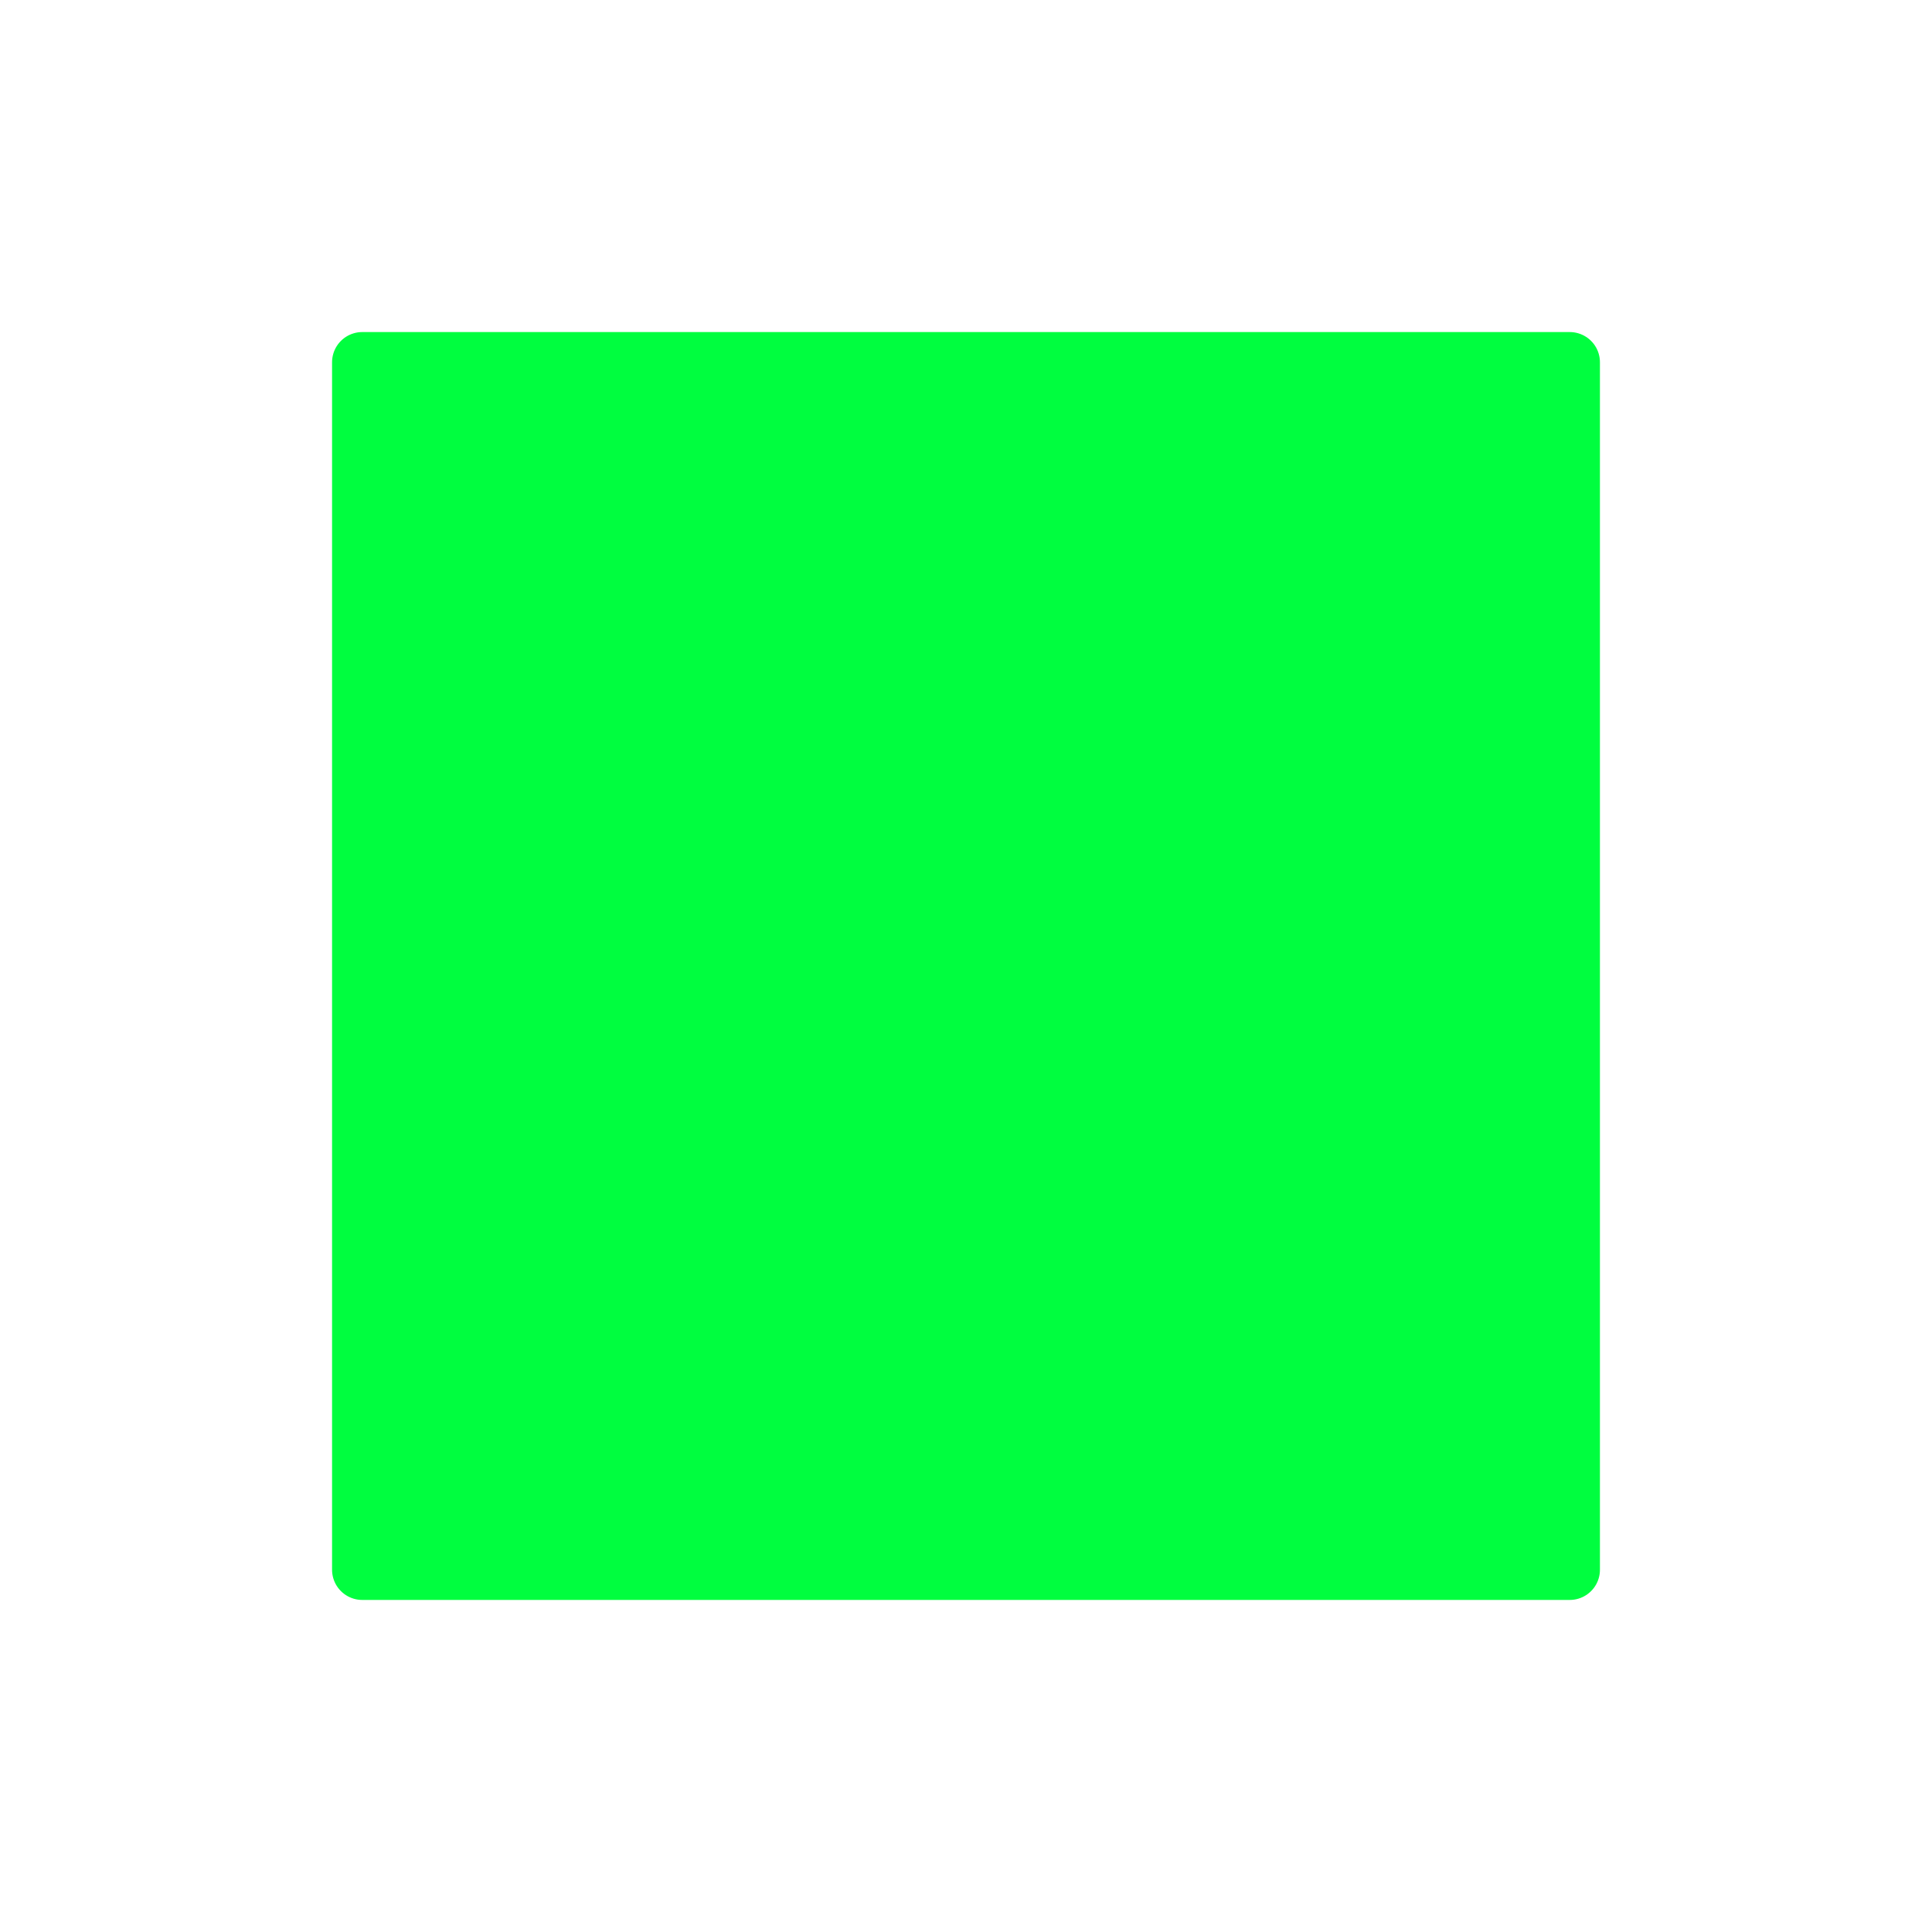
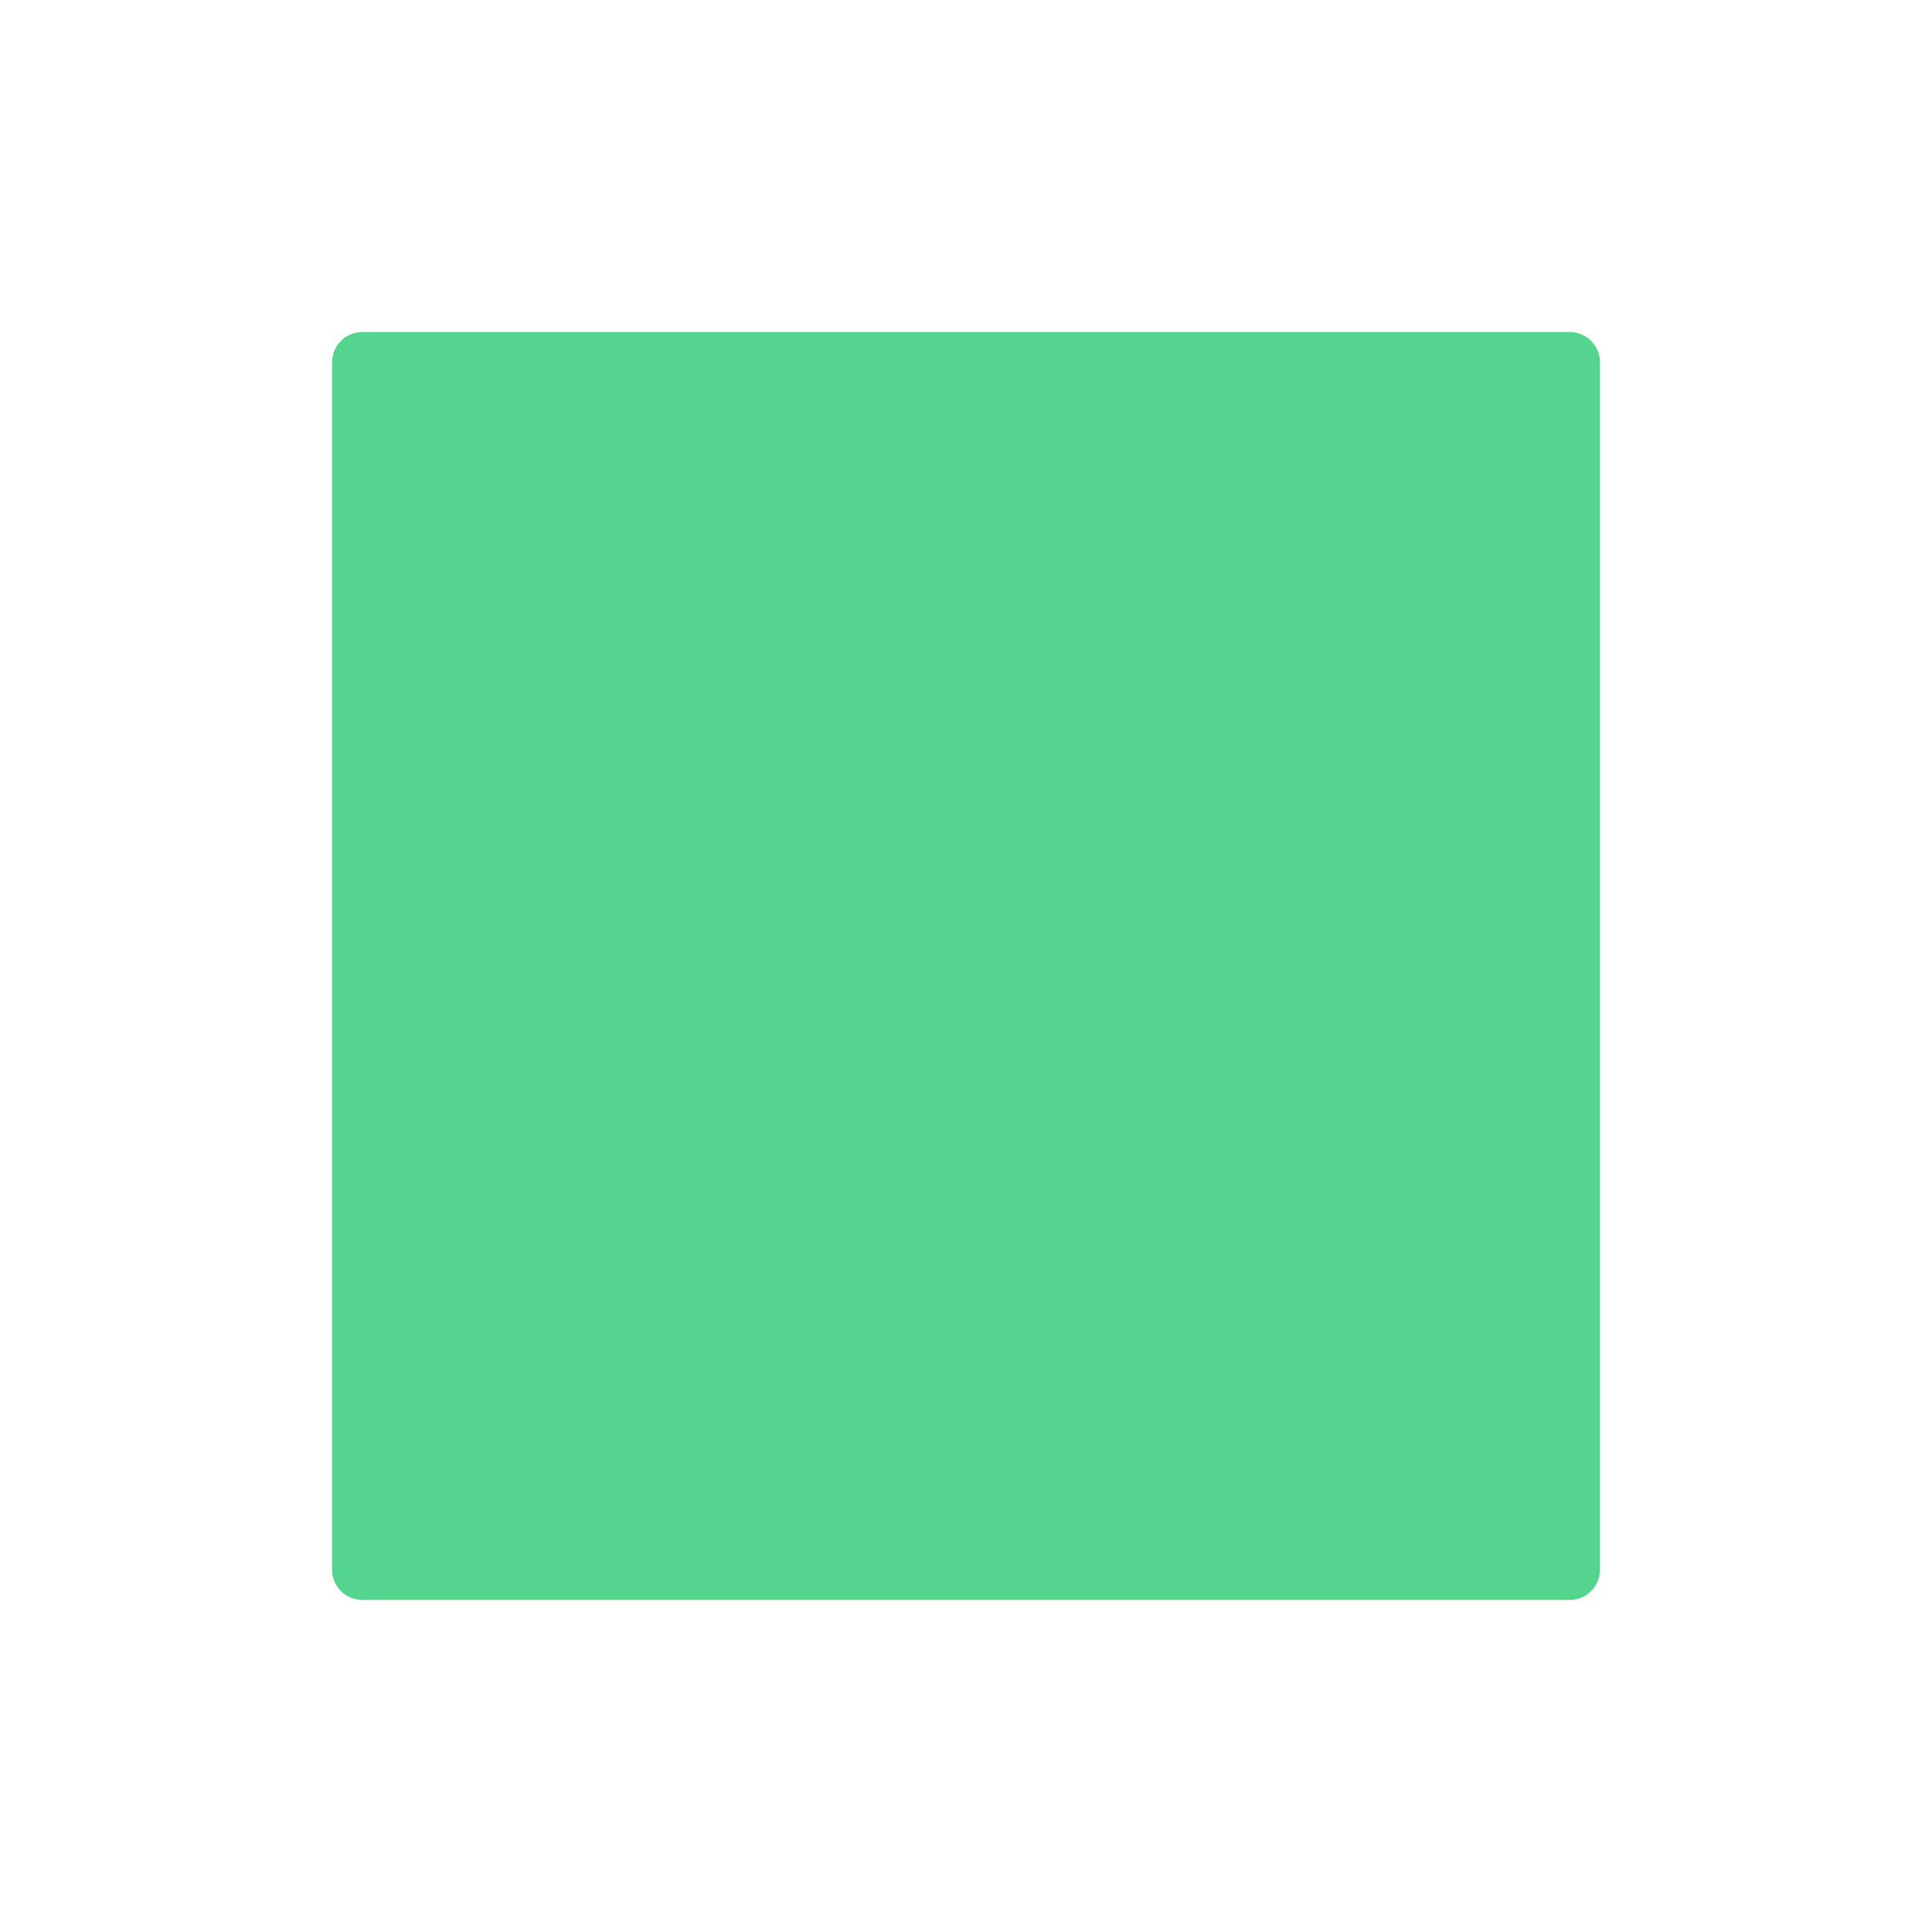
- <svg xmlns="http://www.w3.org/2000/svg" viewBox="0 0 64 64" fill="#00FE3F" stroke="#00FE3F" stroke-width="2" stroke-linejoin="round">
+ <svg xmlns="http://www.w3.org/2000/svg" viewBox="0 0 64 64" fill="#53d58d" stroke="#53d58d" stroke-width="2" stroke-linejoin="round">
  <path d="M12 12 l40 0 l0 40 l-40 0z" />
</svg>
